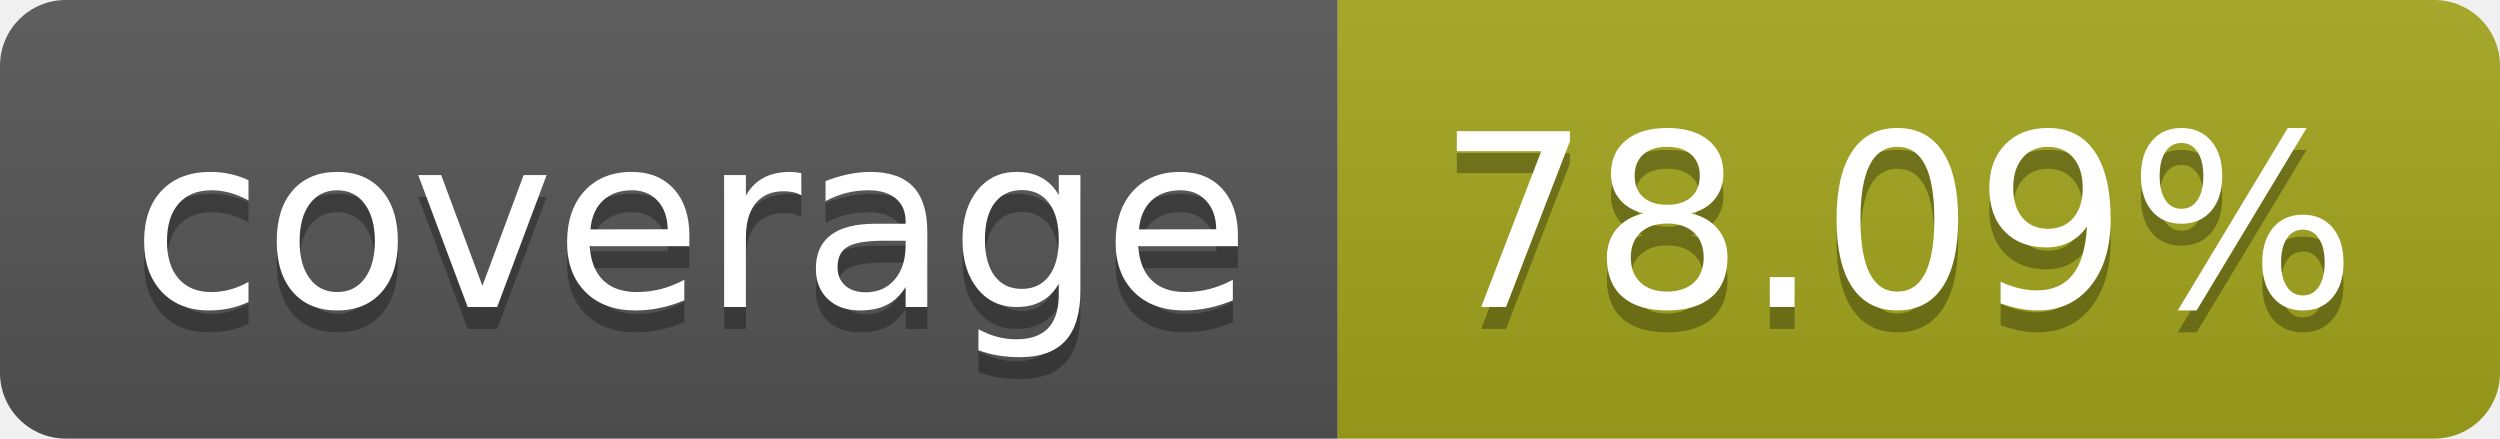
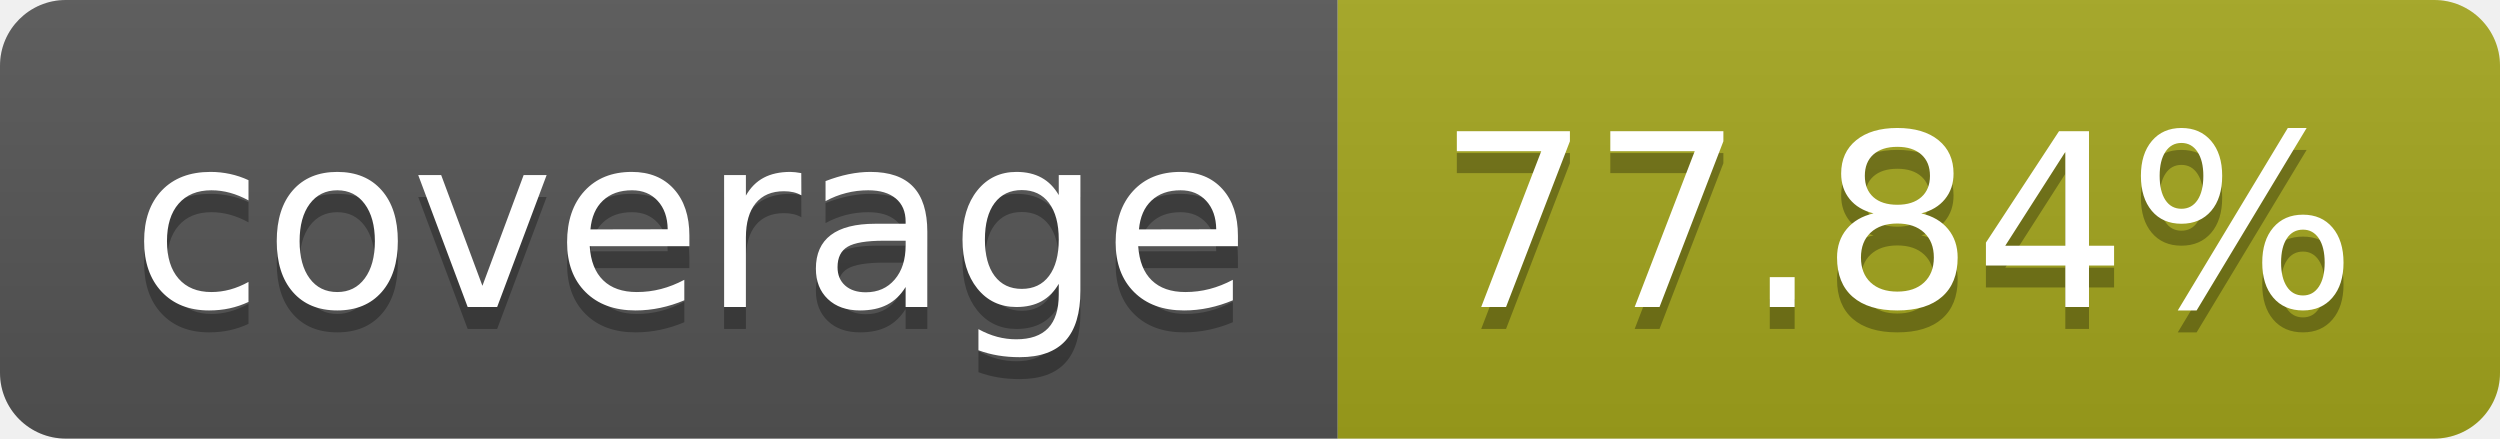
- <svg xmlns="http://www.w3.org/2000/svg" width="114" height="20" role="img" aria-label="coverage: 78.09%">
+ <svg xmlns="http://www.w3.org/2000/svg" width="114" height="20" role="img" aria-label="coverage: 77.84%">
  <linearGradient id="s" x2="0" y2="100%">
    <stop offset="0" stop-color="#bbb" stop-opacity=".1" />
    <stop offset="1" stop-opacity=".1" />
  </linearGradient>
  <clipPath id="r">
    <rect width="114" height="20" rx="3" fill="#fff" />
  </clipPath>
  <g clip-path="url(#r)">
    <rect width="61" height="20" fill="#555" />
    <rect x="61" width="53" height="20" fill="#a4a61d" />
    <rect width="114" height="20" fill="url(#s)" />
  </g>
  <g fill="#fff" text-anchor="middle" font-family="Verdana,Geneva,DejaVu Sans,sans-serif" text-rendering="geometricPrecision" font-size="110">
    <text aria-hidden="true" x="315" y="150" fill="#010101" fill-opacity=".3" transform="scale(.1)" textLength="510">coverage</text>
    <text x="315" y="140" transform="scale(.1)" fill="#fff" textLength="510">coverage</text>
-     <text aria-hidden="true" x="865" y="150" fill="#010101" fill-opacity=".3" transform="scale(.1)" textLength="430">78.09%</text>
-     <text x="865" y="140" transform="scale(.1)" fill="#fff" textLength="430">78.09%</text>
+     <text aria-hidden="true" x="865" y="150" fill="#010101" fill-opacity=".3" transform="scale(.1)" textLength="430">77.84%</text>
+     <text x="865" y="140" transform="scale(.1)" fill="#fff" textLength="430">77.84%</text>
  </g>
</svg>
